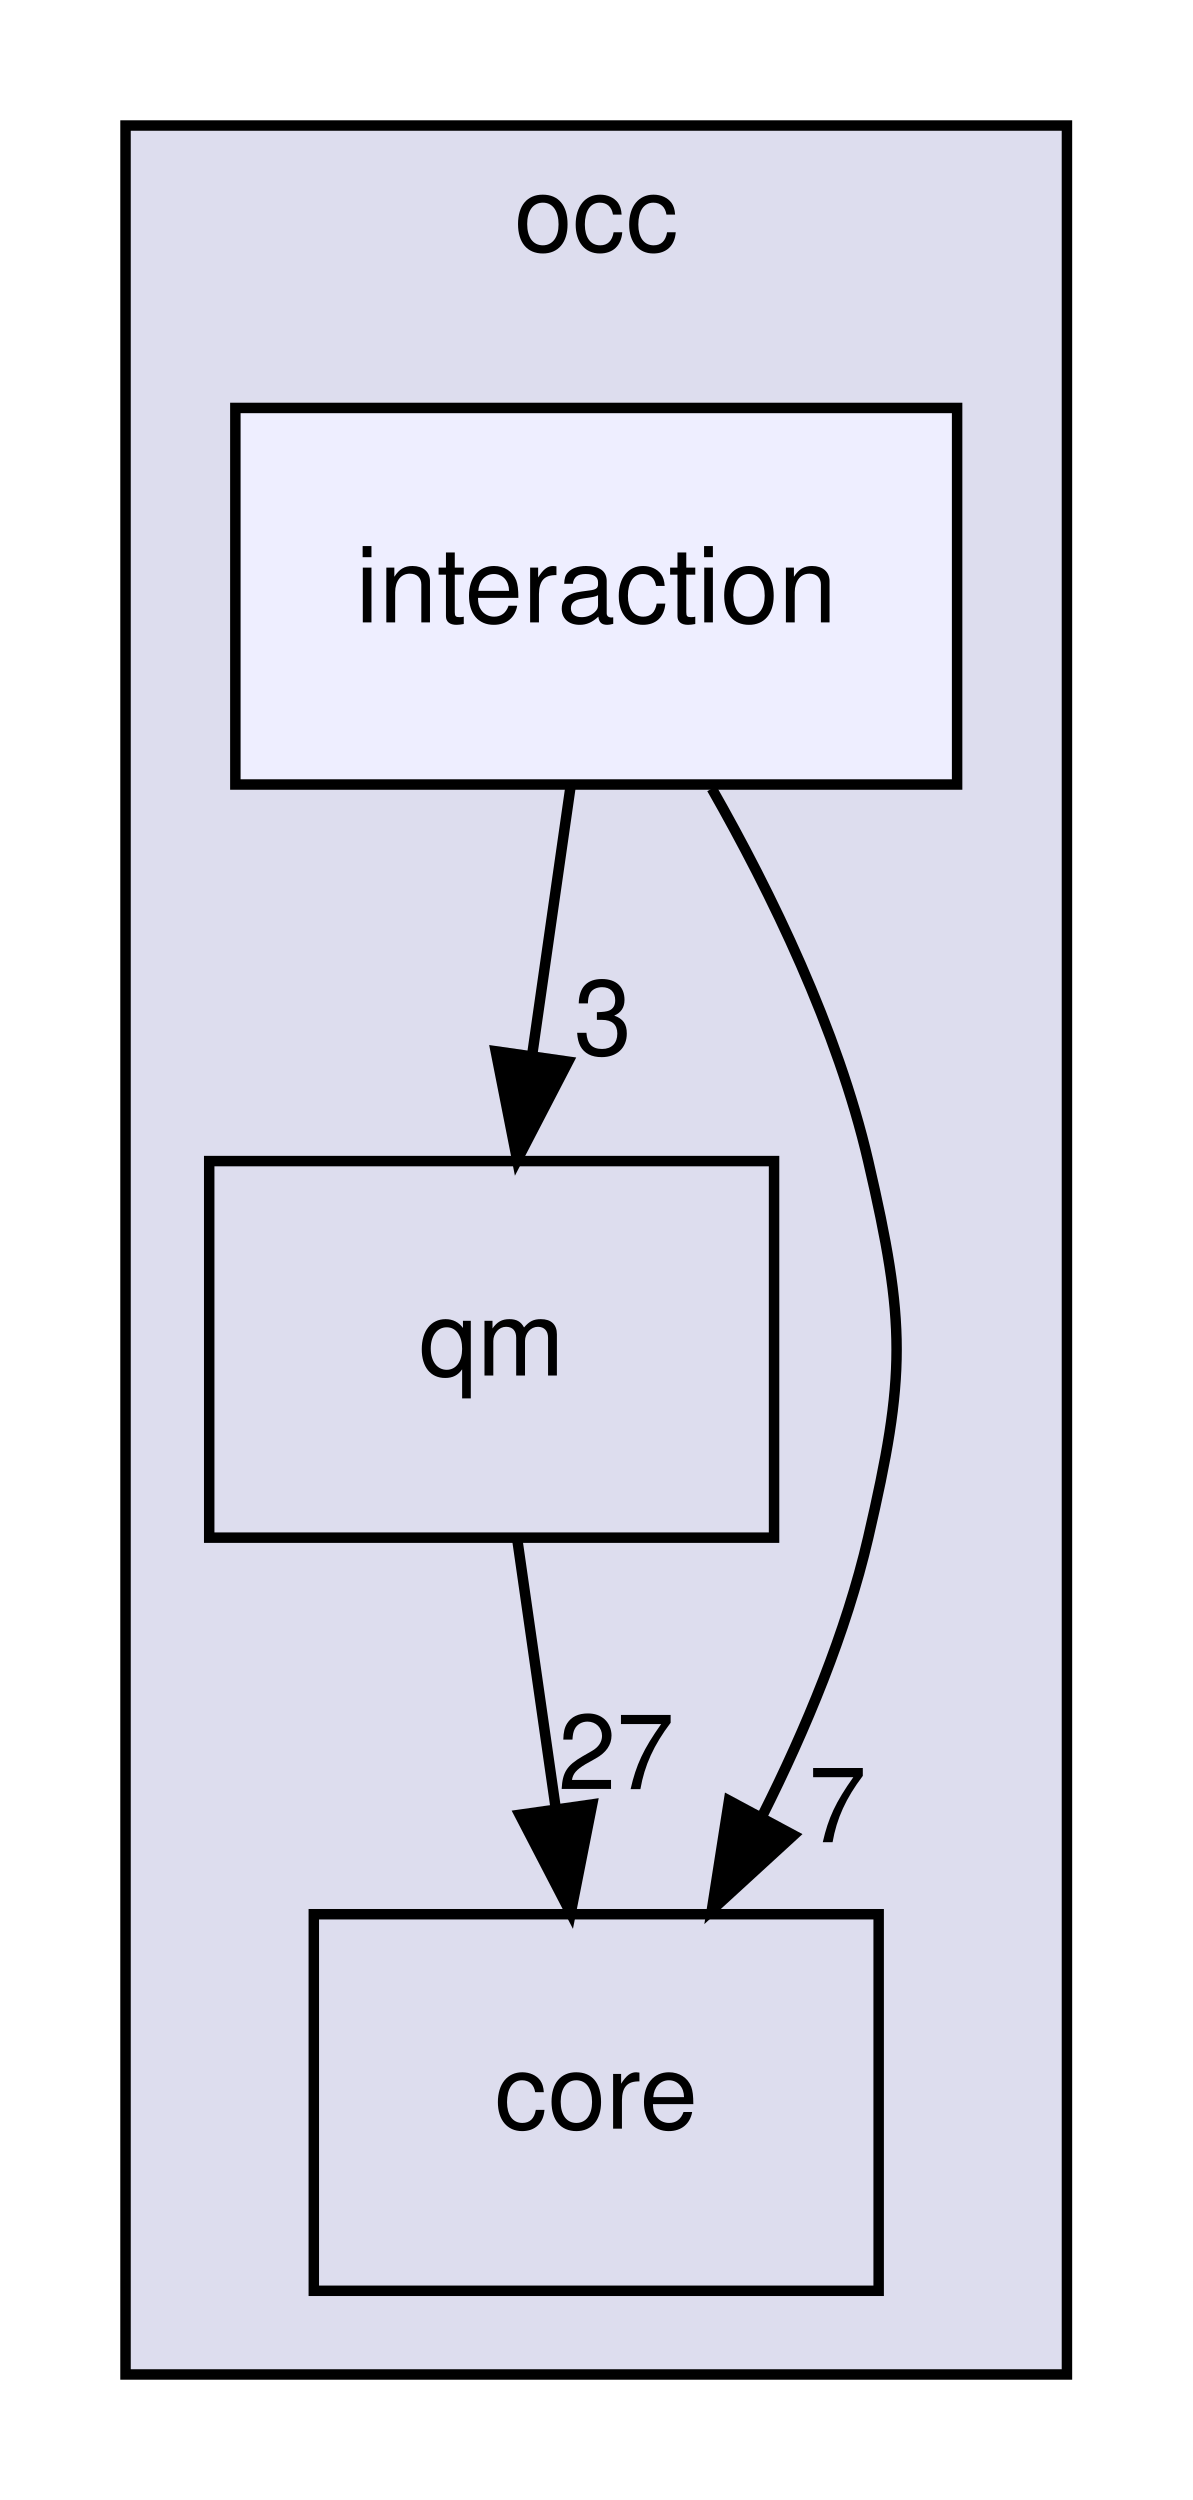
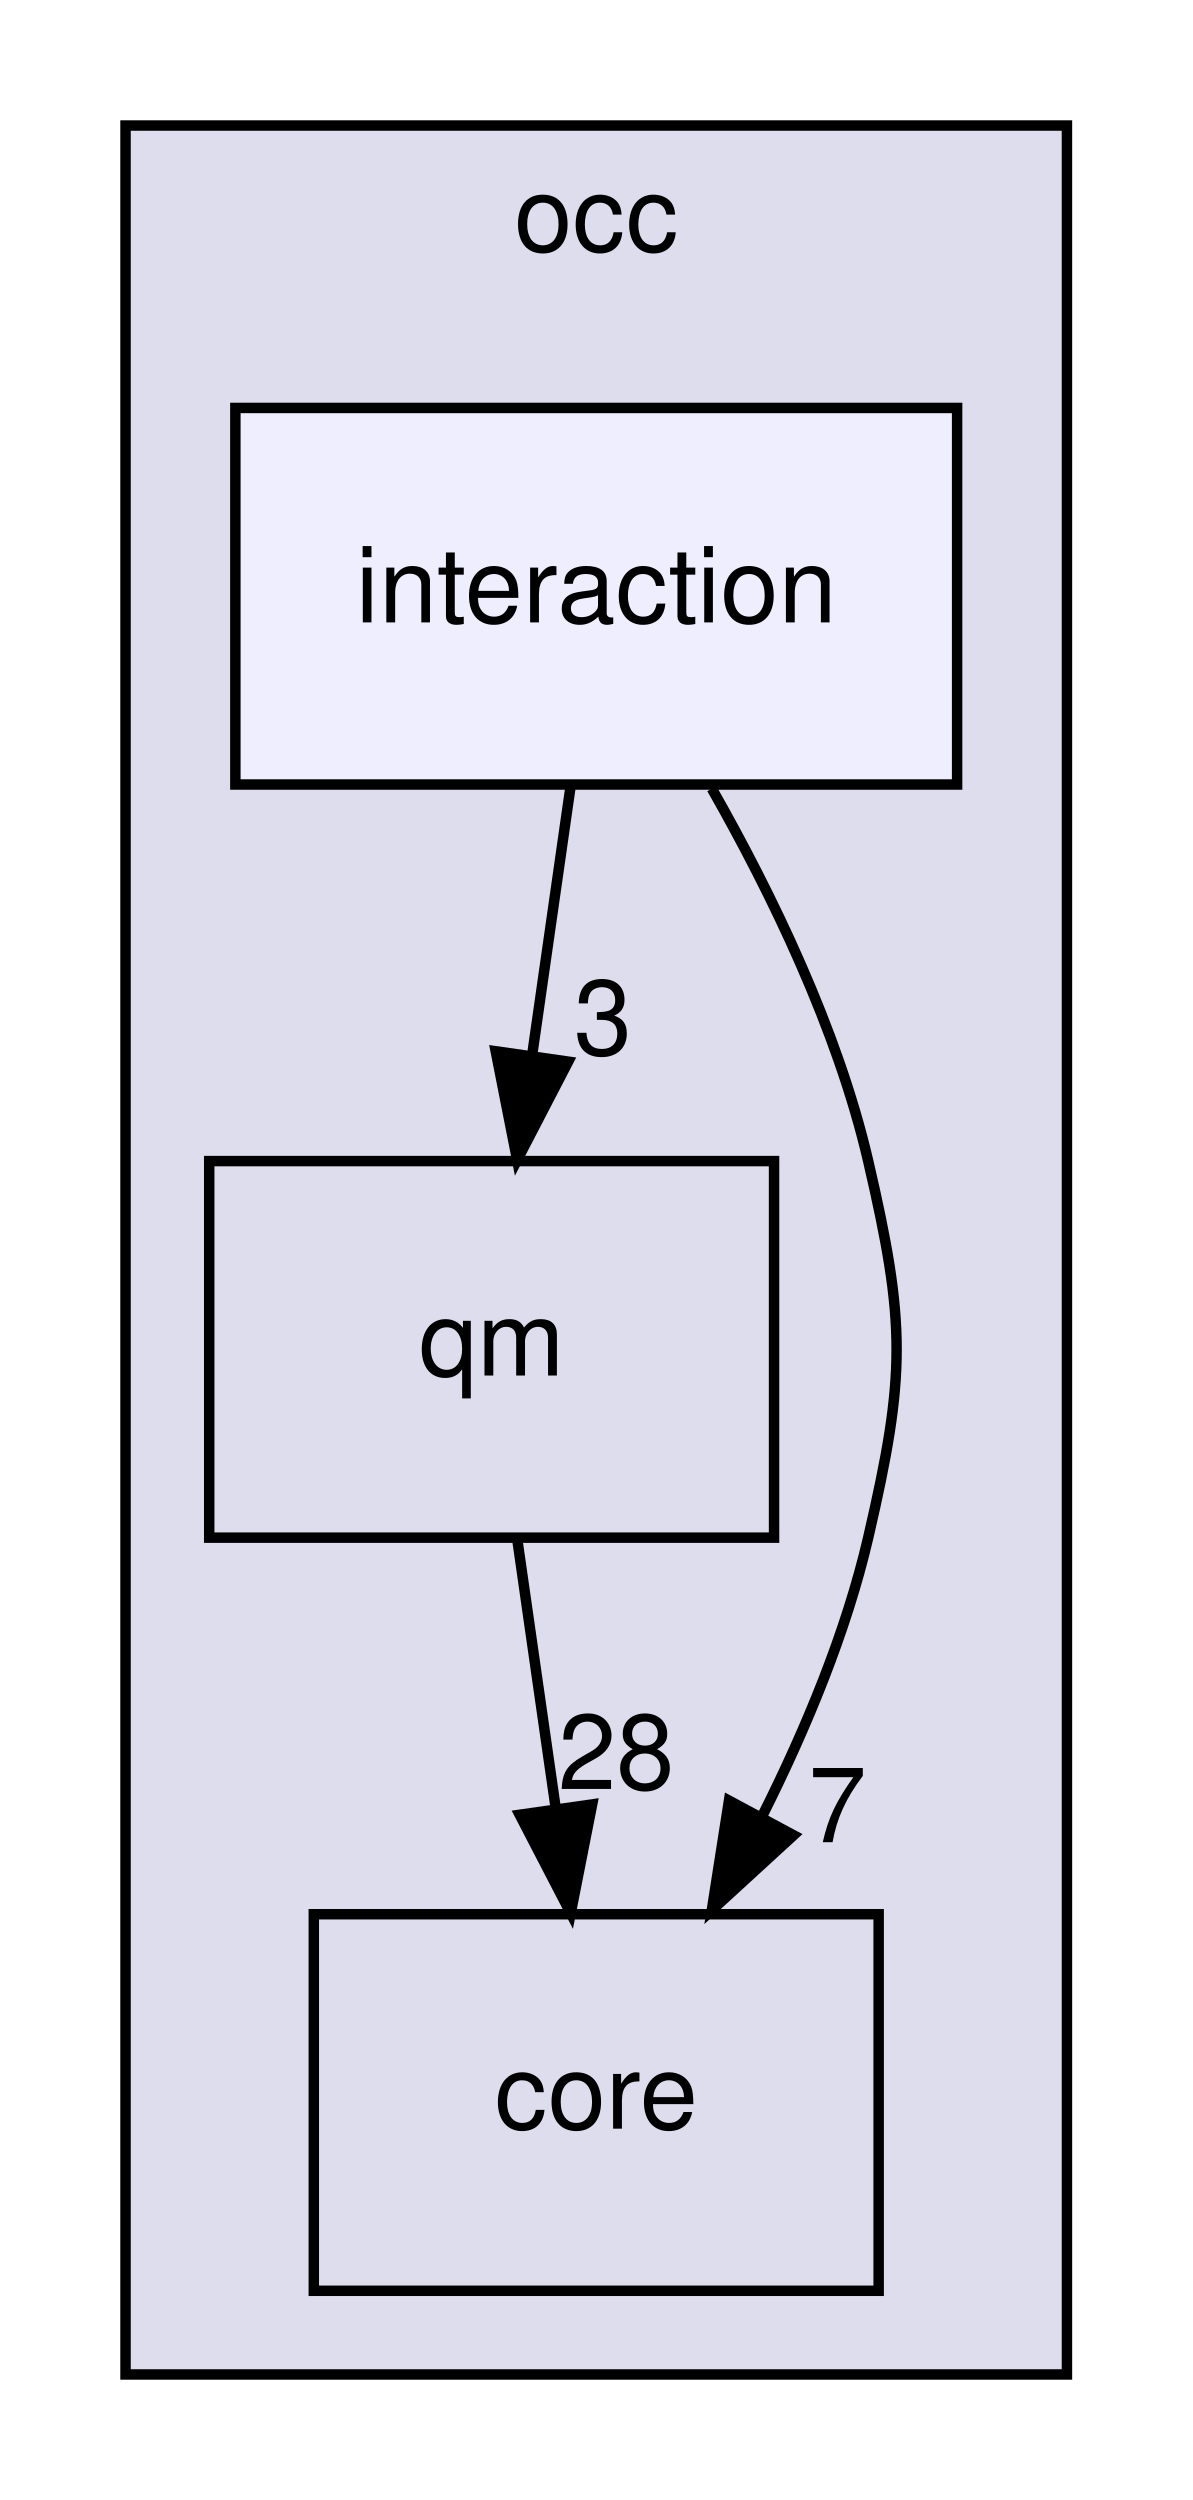
<svg xmlns="http://www.w3.org/2000/svg" xmlns:xlink="http://www.w3.org/1999/xlink" width="114pt" height="239pt" viewBox="0.00 0.00 114.00 239.00">
  <g id="graph0" class="graph" transform="scale(1 1) rotate(0) translate(4 235)">
    <g id="clust1" class="cluster">
      <g id="a_clust1">
        <a xlink:href="dir_8b7861ad11e4db9a5e6a6da237b17e56.html" target="_top" xlink:title="occ">
          <polygon fill="#ddddee" stroke="black" points="8,-8 8,-223 98,-223 98,-8 8,-8" />
          <text text-anchor="middle" x="53" y="-211" font-family="Helvetica,sans-Serif" font-size="10.00">occ</text>
        </a>
      </g>
    </g>
    <g id="node1" class="node">
      <g id="a_node1">
        <a xlink:href="dir_737cf82dfc93877bbe50a83dfe5e1c2d.html" target="_top" xlink:title="qm">
          <polygon fill="none" stroke="black" points="70,-124 16,-124 16,-88 70,-88 70,-124" />
          <text text-anchor="middle" x="43" y="-103.5" font-family="Helvetica,sans-Serif" font-size="10.00">qm</text>
        </a>
      </g>
    </g>
    <g id="node2" class="node">
      <g id="a_node2">
        <a xlink:href="dir_a9a9bd00ca35510371062c24de1517b5.html" target="_top" xlink:title="core">
          <polygon fill="none" stroke="black" points="80,-52 26,-52 26,-16 80,-16 80,-52" />
          <text text-anchor="middle" x="53" y="-31.5" font-family="Helvetica,sans-Serif" font-size="10.00">core</text>
        </a>
      </g>
    </g>
    <g id="edge1" class="edge">
      <path fill="none" stroke="black" d="M45.47,-87.7C46.57,-79.98 47.9,-70.71 49.13,-62.11" />
      <polygon fill="black" stroke="black" points="52.61,-62.5 50.56,-52.1 45.68,-61.51 52.61,-62.5" />
      <g id="a_edge1-headlabel">
-         <a xlink:href="dir_000004_000003.html" target="_top" xlink:title="27">
-           <text text-anchor="middle" x="54.91" y="-63.96" font-family="Helvetica,sans-Serif" font-size="10.00">27</text>
+         <a xlink:href="dir_000004_000003.html" target="_top" xlink:title="28">
+           <text text-anchor="middle" x="54.91" y="-63.96" font-family="Helvetica,sans-Serif" font-size="10.00">28</text>
        </a>
      </g>
    </g>
    <g id="node3" class="node">
      <g id="a_node3">
        <a xlink:href="dir_29fadc98e3e70bfdc2bb36e646c9c464.html" target="_top" xlink:title="interaction">
          <polygon fill="#eeeeff" stroke="black" points="87.5,-196 18.5,-196 18.5,-160 87.5,-160 87.5,-196" />
          <text text-anchor="middle" x="53" y="-175.5" font-family="Helvetica,sans-Serif" font-size="10.00">interaction</text>
        </a>
      </g>
    </g>
    <g id="edge2" class="edge">
      <path fill="none" stroke="black" d="M50.53,-159.7C49.43,-151.98 48.1,-142.71 46.87,-134.11" />
      <polygon fill="black" stroke="black" points="50.32,-133.51 45.44,-124.1 43.39,-134.5 50.32,-133.51" />
      <g id="a_edge2-headlabel">
        <a xlink:href="dir_000010_000004.html" target="_top" xlink:title="3">
          <text text-anchor="middle" x="53.64" y="-134.17" font-family="Helvetica,sans-Serif" font-size="10.00">3</text>
        </a>
      </g>
    </g>
    <g id="edge3" class="edge">
      <path fill="none" stroke="black" d="M64.05,-159.61C69.74,-149.62 76.08,-136.58 79,-124 82.62,-108.41 82.62,-103.59 79,-88 76.9,-78.96 73.03,-69.68 68.91,-61.47" />
      <polygon fill="black" stroke="black" points="71.86,-59.55 64.05,-52.39 65.69,-62.86 71.86,-59.55" />
      <g id="a_edge3-headlabel">
        <a xlink:href="dir_000010_000003.html" target="_top" xlink:title="7">
          <text text-anchor="middle" x="76.06" y="-58.88" font-family="Helvetica,sans-Serif" font-size="10.00">7</text>
        </a>
      </g>
    </g>
  </g>
</svg>
